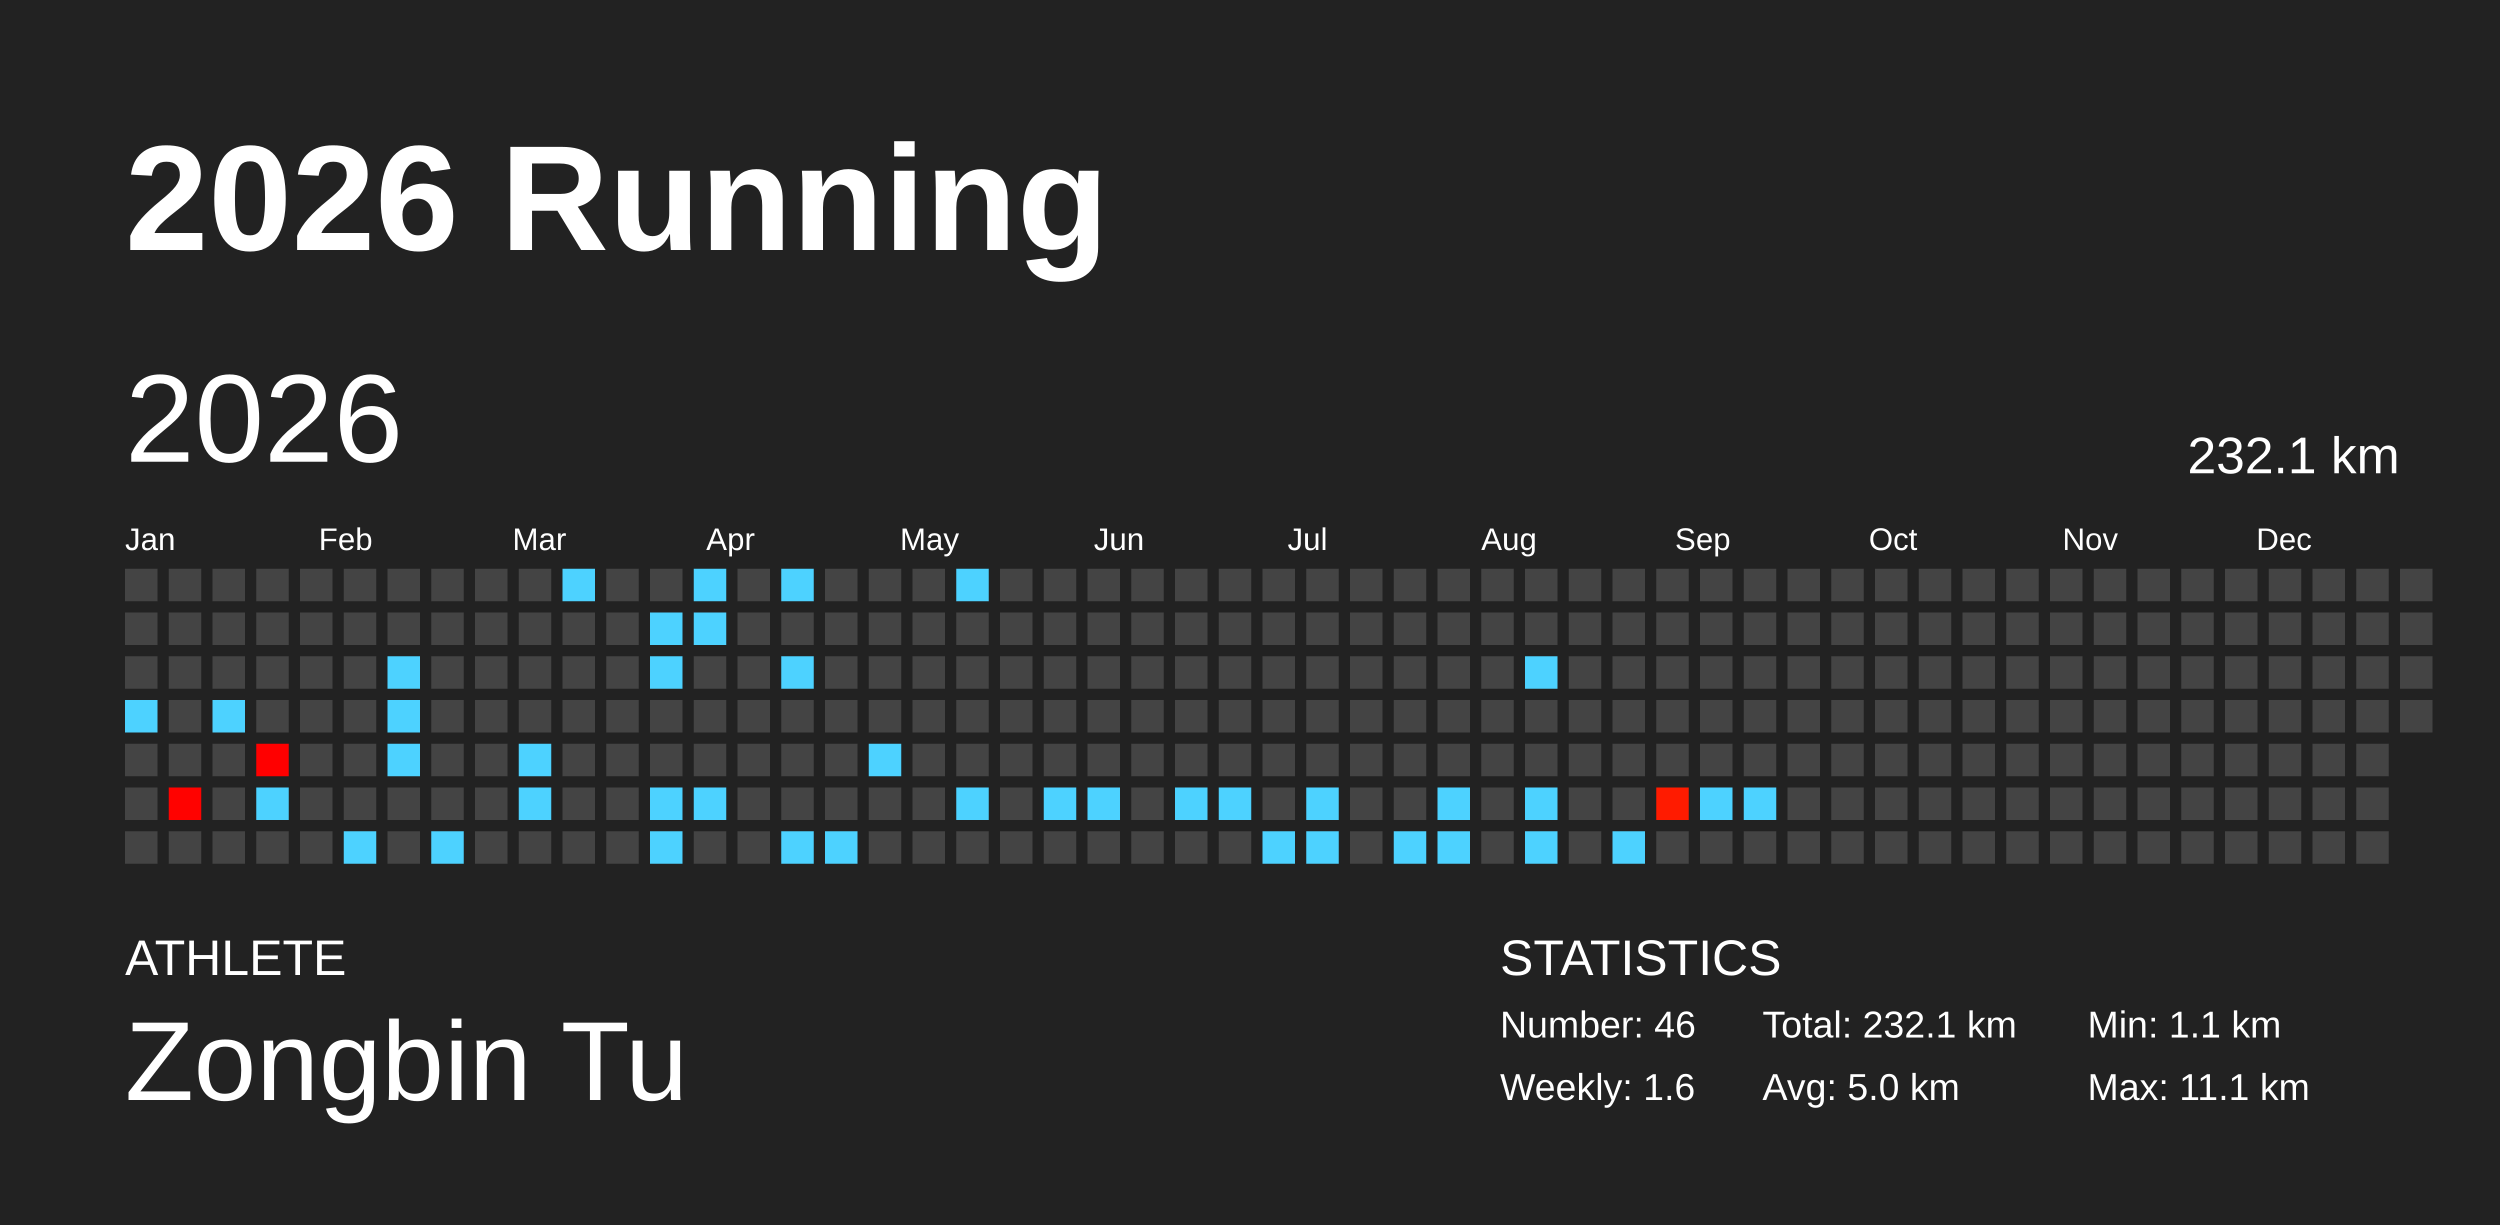
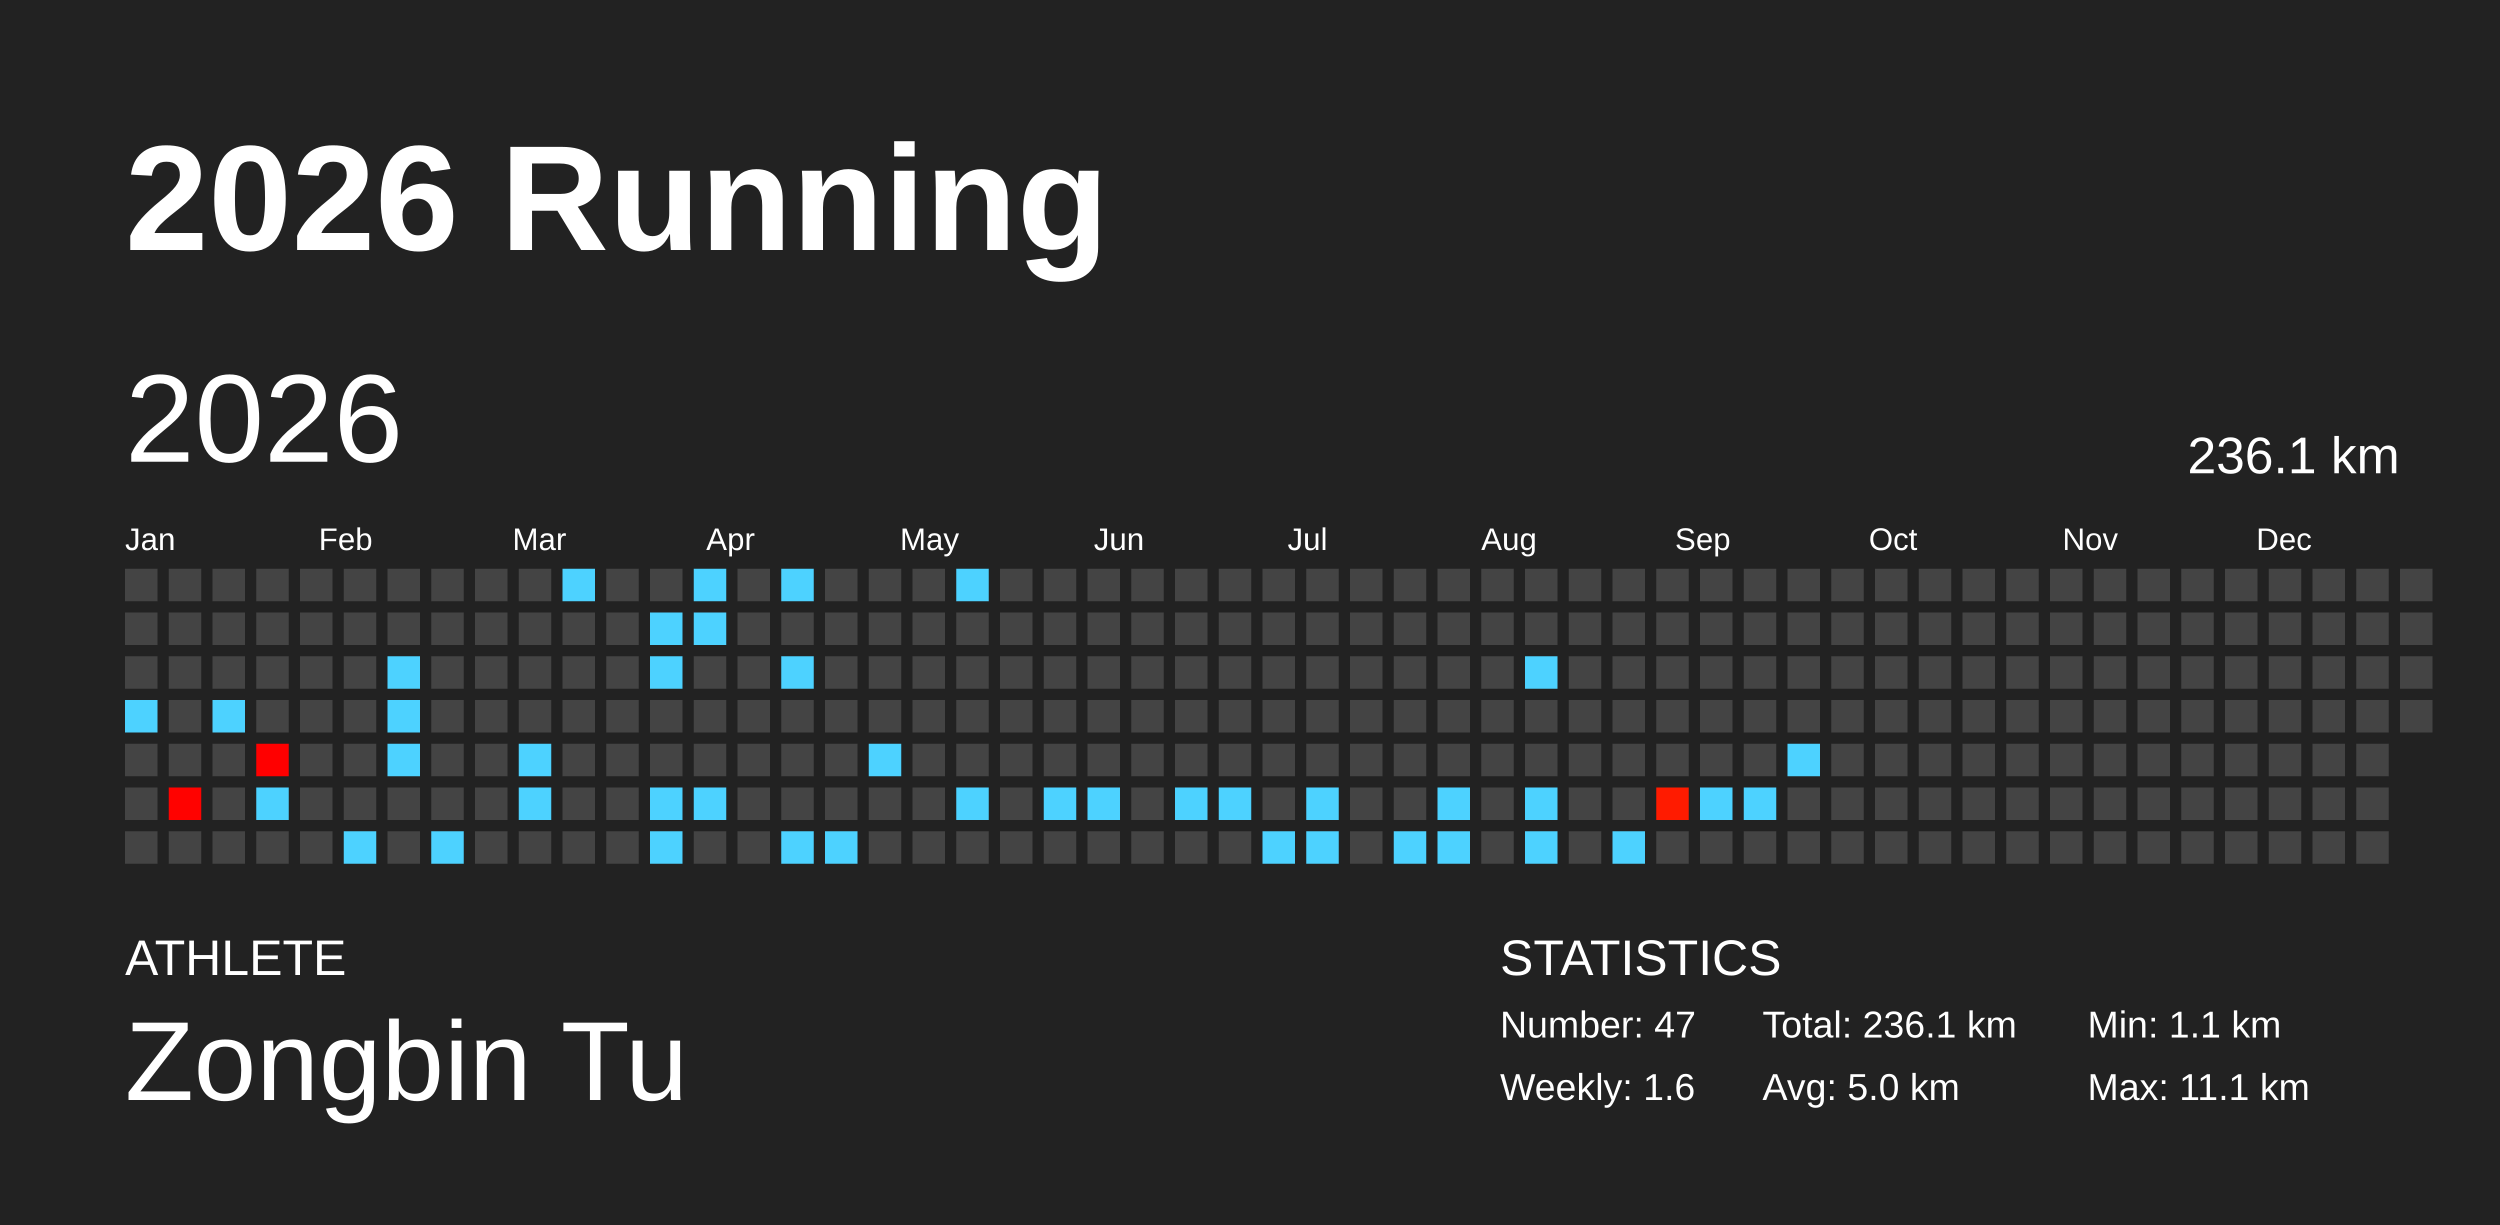
<svg xmlns="http://www.w3.org/2000/svg" baseProfile="full" height="98mm" version="1.1" viewBox="0,0,200,98" width="200mm">
  <defs />
  <rect fill="#222222" height="98" width="200" x="0" y="0" />
  <text fill="#FFFFFF" style="font-size:12px; font-family:Arial; font-weight:bold;" x="10" y="20">2026 Running</text>
  <text fill="#FFFFFF" style="font-size:4px; font-family:Arial" x="10" y="78">ATHLETE</text>
  <text fill="#FFFFFF" style="font-size:9px; font-family:Arial" x="10" y="88">Zongbin Tu</text>
  <text fill="#FFFFFF" style="font-size:4px; font-family:Arial" x="120" y="78">STATISTICS</text>
-   <text fill="#FFFFFF" style="font-size:3px; font-family:Arial" x="120" y="83">Number: 46</text>
+   <text fill="#FFFFFF" style="font-size:3px; font-family:Arial" x="120" y="83">Number: 47</text>
  <text fill="#FFFFFF" style="font-size:3px; font-family:Arial" x="120" y="88">Weekly: 1.6</text>
-   <text fill="#FFFFFF" style="font-size:3px; font-family:Arial" x="141" y="83">Total: 232.1 km</text>
+   <text fill="#FFFFFF" style="font-size:3px; font-family:Arial" x="141" y="83">Total: 236.1 km</text>
  <text fill="#FFFFFF" style="font-size:3px; font-family:Arial" x="141" y="88">Avg: 5.0 km</text>
  <text fill="#FFFFFF" style="font-size:3px; font-family:Arial" x="167" y="83">Min: 1.1 km</text>
  <text fill="#FFFFFF" style="font-size:3px; font-family:Arial" x="167" y="88">Max: 11.1 km</text>
  <text dominant-baseline="hanging" fill="#FFFFFF" style="font-size:10.0px; font-family:Arial;" x="10" y="30">2026</text>
-   <text dominant-baseline="hanging" fill="#FFFFFF" style="font-size:4.125px; font-family:Arial;" x="175" y="35">232.1 km</text>
+   <text dominant-baseline="hanging" fill="#FFFFFF" style="font-size:4.125px; font-family:Arial;" x="175" y="35">236.1 km</text>
  <text fill="#FFFFFF" style="font-size:2.5px; font-family:Arial" x="10.0" y="44">Jan</text>
  <text fill="#FFFFFF" style="font-size:2.5px; font-family:Arial" x="25.5" y="44">Feb</text>
  <text fill="#FFFFFF" style="font-size:2.5px; font-family:Arial" x="41.0" y="44">Mar</text>
  <text fill="#FFFFFF" style="font-size:2.5px; font-family:Arial" x="56.5" y="44">Apr</text>
  <text fill="#FFFFFF" style="font-size:2.5px; font-family:Arial" x="72.0" y="44">May</text>
  <text fill="#FFFFFF" style="font-size:2.5px; font-family:Arial" x="87.5" y="44">Jun</text>
  <text fill="#FFFFFF" style="font-size:2.5px; font-family:Arial" x="103.0" y="44">Jul</text>
  <text fill="#FFFFFF" style="font-size:2.5px; font-family:Arial" x="118.5" y="44">Aug</text>
  <text fill="#FFFFFF" style="font-size:2.5px; font-family:Arial" x="134.0" y="44">Sep</text>
  <text fill="#FFFFFF" style="font-size:2.5px; font-family:Arial" x="149.5" y="44">Oct</text>
  <text fill="#FFFFFF" style="font-size:2.5px; font-family:Arial" x="165.0" y="44">Nov</text>
  <text fill="#FFFFFF" style="font-size:2.5px; font-family:Arial" x="180.5" y="44">Dec</text>
  <rect fill="#444444" height="2.6" width="2.6" x="10.0" y="45.5" />
  <rect fill="#444444" height="2.6" width="2.6" x="10.0" y="49.0" />
  <rect fill="#444444" height="2.6" width="2.6" x="10.0" y="52.5" />
  <rect fill="#4dd2ff" height="2.6" width="2.6" x="10.0" y="56.0" />
  <rect fill="#444444" height="2.6" width="2.6" x="10.0" y="59.5" />
  <rect fill="#444444" height="2.6" width="2.6" x="10.0" y="63.0" />
  <rect fill="#444444" height="2.6" width="2.6" x="10.0" y="66.5" />
  <rect fill="#444444" height="2.6" width="2.6" x="13.5" y="45.5" />
  <rect fill="#444444" height="2.6" width="2.6" x="13.5" y="49.0" />
  <rect fill="#444444" height="2.6" width="2.6" x="13.5" y="52.5" />
  <rect fill="#444444" height="2.6" width="2.6" x="13.5" y="56.0" />
  <rect fill="#444444" height="2.6" width="2.6" x="13.5" y="59.5" />
  <rect fill="#ff0200" height="2.6" width="2.6" x="13.5" y="63.0" />
  <rect fill="#444444" height="2.6" width="2.6" x="13.5" y="66.5" />
  <rect fill="#444444" height="2.6" width="2.6" x="17.0" y="45.5" />
  <rect fill="#444444" height="2.6" width="2.6" x="17.0" y="49.0" />
  <rect fill="#444444" height="2.6" width="2.6" x="17.0" y="52.5" />
  <rect fill="#4dd2ff" height="2.6" width="2.6" x="17.0" y="56.0" />
  <rect fill="#444444" height="2.6" width="2.6" x="17.0" y="59.5" />
  <rect fill="#444444" height="2.6" width="2.6" x="17.0" y="63.0" />
  <rect fill="#444444" height="2.6" width="2.6" x="17.0" y="66.5" />
  <rect fill="#444444" height="2.6" width="2.6" x="20.5" y="45.5" />
  <rect fill="#444444" height="2.6" width="2.6" x="20.5" y="49.0" />
  <rect fill="#444444" height="2.6" width="2.6" x="20.5" y="52.5" />
  <rect fill="#444444" height="2.6" width="2.6" x="20.5" y="56.0" />
  <rect fill="#ff0000" height="2.6" width="2.6" x="20.5" y="59.5" />
  <rect fill="#4dd2ff" height="2.6" width="2.6" x="20.5" y="63.0" />
  <rect fill="#444444" height="2.6" width="2.6" x="20.5" y="66.5" />
  <rect fill="#444444" height="2.6" width="2.6" x="24.0" y="45.5" />
  <rect fill="#444444" height="2.6" width="2.6" x="24.0" y="49.0" />
  <rect fill="#444444" height="2.6" width="2.6" x="24.0" y="52.5" />
  <rect fill="#444444" height="2.6" width="2.6" x="24.0" y="56.0" />
  <rect fill="#444444" height="2.6" width="2.6" x="24.0" y="59.5" />
  <rect fill="#444444" height="2.6" width="2.6" x="24.0" y="63.0" />
  <rect fill="#444444" height="2.6" width="2.6" x="24.0" y="66.5" />
  <rect fill="#444444" height="2.6" width="2.6" x="27.5" y="45.5" />
  <rect fill="#444444" height="2.6" width="2.6" x="27.5" y="49.0" />
  <rect fill="#444444" height="2.6" width="2.6" x="27.5" y="52.5" />
  <rect fill="#444444" height="2.6" width="2.6" x="27.5" y="56.0" />
  <rect fill="#444444" height="2.6" width="2.6" x="27.5" y="59.5" />
  <rect fill="#444444" height="2.6" width="2.6" x="27.5" y="63.0" />
  <rect fill="#4dd2ff" height="2.6" width="2.6" x="27.5" y="66.5" />
  <rect fill="#444444" height="2.6" width="2.6" x="31.0" y="45.5" />
  <rect fill="#444444" height="2.6" width="2.6" x="31.0" y="49.0" />
  <rect fill="#4dd2ff" height="2.6" width="2.6" x="31.0" y="52.5" />
  <rect fill="#4dd2ff" height="2.6" width="2.6" x="31.0" y="56.0" />
  <rect fill="#4dd2ff" height="2.6" width="2.6" x="31.0" y="59.5" />
  <rect fill="#444444" height="2.6" width="2.6" x="31.0" y="63.0" />
  <rect fill="#444444" height="2.6" width="2.6" x="31.0" y="66.5" />
  <rect fill="#444444" height="2.6" width="2.6" x="34.5" y="45.5" />
  <rect fill="#444444" height="2.6" width="2.6" x="34.5" y="49.0" />
  <rect fill="#444444" height="2.6" width="2.6" x="34.5" y="52.5" />
  <rect fill="#444444" height="2.6" width="2.6" x="34.5" y="56.0" />
  <rect fill="#444444" height="2.6" width="2.6" x="34.5" y="59.5" />
  <rect fill="#444444" height="2.6" width="2.6" x="34.5" y="63.0" />
  <rect fill="#4dd2ff" height="2.6" width="2.6" x="34.5" y="66.5" />
  <rect fill="#444444" height="2.6" width="2.6" x="38.0" y="45.5" />
  <rect fill="#444444" height="2.6" width="2.6" x="38.0" y="49.0" />
  <rect fill="#444444" height="2.6" width="2.6" x="38.0" y="52.5" />
  <rect fill="#444444" height="2.6" width="2.6" x="38.0" y="56.0" />
  <rect fill="#444444" height="2.6" width="2.6" x="38.0" y="59.5" />
  <rect fill="#444444" height="2.6" width="2.6" x="38.0" y="63.0" />
  <rect fill="#444444" height="2.6" width="2.6" x="38.0" y="66.5" />
  <rect fill="#444444" height="2.6" width="2.6" x="41.5" y="45.5" />
  <rect fill="#444444" height="2.6" width="2.6" x="41.5" y="49.0" />
  <rect fill="#444444" height="2.6" width="2.6" x="41.5" y="52.5" />
  <rect fill="#444444" height="2.6" width="2.6" x="41.5" y="56.0" />
  <rect fill="#4dd2ff" height="2.6" width="2.6" x="41.5" y="59.5" />
  <rect fill="#4dd2ff" height="2.6" width="2.6" x="41.5" y="63.0" />
  <rect fill="#444444" height="2.6" width="2.6" x="41.5" y="66.5" />
  <rect fill="#4dd2ff" height="2.6" width="2.6" x="45.0" y="45.5" />
  <rect fill="#444444" height="2.6" width="2.6" x="45.0" y="49.0" />
  <rect fill="#444444" height="2.6" width="2.6" x="45.0" y="52.5" />
  <rect fill="#444444" height="2.6" width="2.6" x="45.0" y="56.0" />
  <rect fill="#444444" height="2.6" width="2.6" x="45.0" y="59.5" />
  <rect fill="#444444" height="2.6" width="2.6" x="45.0" y="63.0" />
  <rect fill="#444444" height="2.6" width="2.6" x="45.0" y="66.5" />
  <rect fill="#444444" height="2.6" width="2.6" x="48.5" y="45.5" />
  <rect fill="#444444" height="2.6" width="2.6" x="48.5" y="49.0" />
  <rect fill="#444444" height="2.6" width="2.6" x="48.5" y="52.5" />
  <rect fill="#444444" height="2.6" width="2.6" x="48.5" y="56.0" />
  <rect fill="#444444" height="2.6" width="2.6" x="48.5" y="59.5" />
  <rect fill="#444444" height="2.6" width="2.6" x="48.5" y="63.0" />
  <rect fill="#444444" height="2.6" width="2.6" x="48.5" y="66.5" />
  <rect fill="#444444" height="2.6" width="2.6" x="52.0" y="45.5" />
  <rect fill="#4dd2ff" height="2.6" width="2.6" x="52.0" y="49.0" />
  <rect fill="#4dd2ff" height="2.6" width="2.6" x="52.0" y="52.5" />
  <rect fill="#444444" height="2.6" width="2.6" x="52.0" y="56.0" />
  <rect fill="#444444" height="2.6" width="2.6" x="52.0" y="59.5" />
  <rect fill="#4dd2ff" height="2.6" width="2.6" x="52.0" y="63.0" />
  <rect fill="#4dd2ff" height="2.6" width="2.6" x="52.0" y="66.5" />
  <rect fill="#4dd2ff" height="2.6" width="2.6" x="55.5" y="45.5" />
  <rect fill="#4dd2ff" height="2.6" width="2.6" x="55.5" y="49.0" />
  <rect fill="#444444" height="2.6" width="2.6" x="55.5" y="52.5" />
  <rect fill="#444444" height="2.6" width="2.6" x="55.5" y="56.0" />
  <rect fill="#444444" height="2.6" width="2.6" x="55.5" y="59.5" />
  <rect fill="#4dd2ff" height="2.6" width="2.6" x="55.5" y="63.0" />
  <rect fill="#444444" height="2.6" width="2.6" x="55.5" y="66.5" />
  <rect fill="#444444" height="2.6" width="2.6" x="59.0" y="45.5" />
  <rect fill="#444444" height="2.6" width="2.6" x="59.0" y="49.0" />
  <rect fill="#444444" height="2.6" width="2.6" x="59.0" y="52.5" />
  <rect fill="#444444" height="2.6" width="2.6" x="59.0" y="56.0" />
  <rect fill="#444444" height="2.6" width="2.6" x="59.0" y="59.5" />
  <rect fill="#444444" height="2.6" width="2.6" x="59.0" y="63.0" />
  <rect fill="#444444" height="2.6" width="2.6" x="59.0" y="66.5" />
  <rect fill="#4dd2ff" height="2.6" width="2.6" x="62.5" y="45.5" />
  <rect fill="#444444" height="2.6" width="2.6" x="62.5" y="49.0" />
  <rect fill="#4dd2ff" height="2.6" width="2.6" x="62.5" y="52.5" />
  <rect fill="#444444" height="2.6" width="2.6" x="62.5" y="56.0" />
  <rect fill="#444444" height="2.6" width="2.6" x="62.5" y="59.5" />
  <rect fill="#444444" height="2.6" width="2.6" x="62.5" y="63.0" />
  <rect fill="#4dd2ff" height="2.6" width="2.6" x="62.5" y="66.5" />
  <rect fill="#444444" height="2.6" width="2.6" x="66.0" y="45.5" />
  <rect fill="#444444" height="2.6" width="2.6" x="66.0" y="49.0" />
  <rect fill="#444444" height="2.6" width="2.6" x="66.0" y="52.5" />
  <rect fill="#444444" height="2.6" width="2.6" x="66.0" y="56.0" />
  <rect fill="#444444" height="2.6" width="2.6" x="66.0" y="59.5" />
  <rect fill="#444444" height="2.6" width="2.6" x="66.0" y="63.0" />
  <rect fill="#4dd2ff" height="2.6" width="2.6" x="66.0" y="66.5" />
  <rect fill="#444444" height="2.6" width="2.6" x="69.5" y="45.5" />
  <rect fill="#444444" height="2.6" width="2.6" x="69.5" y="49.0" />
  <rect fill="#444444" height="2.6" width="2.6" x="69.5" y="52.5" />
  <rect fill="#444444" height="2.6" width="2.6" x="69.5" y="56.0" />
  <rect fill="#4dd2ff" height="2.6" width="2.6" x="69.5" y="59.5" />
  <rect fill="#444444" height="2.6" width="2.6" x="69.5" y="63.0" />
  <rect fill="#444444" height="2.6" width="2.6" x="69.5" y="66.5" />
  <rect fill="#444444" height="2.6" width="2.6" x="73.0" y="45.5" />
  <rect fill="#444444" height="2.6" width="2.6" x="73.0" y="49.0" />
  <rect fill="#444444" height="2.6" width="2.6" x="73.0" y="52.5" />
  <rect fill="#444444" height="2.6" width="2.6" x="73.0" y="56.0" />
  <rect fill="#444444" height="2.6" width="2.6" x="73.0" y="59.5" />
  <rect fill="#444444" height="2.6" width="2.6" x="73.0" y="63.0" />
  <rect fill="#444444" height="2.6" width="2.6" x="73.0" y="66.5" />
  <rect fill="#4dd2ff" height="2.6" width="2.6" x="76.5" y="45.5" />
  <rect fill="#444444" height="2.6" width="2.6" x="76.5" y="49.0" />
  <rect fill="#444444" height="2.6" width="2.6" x="76.5" y="52.5" />
  <rect fill="#444444" height="2.6" width="2.6" x="76.5" y="56.0" />
  <rect fill="#444444" height="2.6" width="2.6" x="76.5" y="59.5" />
  <rect fill="#4dd2ff" height="2.6" width="2.6" x="76.5" y="63.0" />
  <rect fill="#444444" height="2.6" width="2.6" x="76.5" y="66.5" />
  <rect fill="#444444" height="2.6" width="2.6" x="80.0" y="45.5" />
  <rect fill="#444444" height="2.6" width="2.6" x="80.0" y="49.0" />
  <rect fill="#444444" height="2.6" width="2.6" x="80.0" y="52.5" />
  <rect fill="#444444" height="2.6" width="2.6" x="80.0" y="56.0" />
  <rect fill="#444444" height="2.6" width="2.6" x="80.0" y="59.5" />
  <rect fill="#444444" height="2.6" width="2.6" x="80.0" y="63.0" />
  <rect fill="#444444" height="2.6" width="2.6" x="80.0" y="66.5" />
  <rect fill="#444444" height="2.6" width="2.6" x="83.5" y="45.5" />
  <rect fill="#444444" height="2.6" width="2.6" x="83.5" y="49.0" />
  <rect fill="#444444" height="2.6" width="2.6" x="83.5" y="52.5" />
  <rect fill="#444444" height="2.6" width="2.6" x="83.5" y="56.0" />
  <rect fill="#444444" height="2.6" width="2.6" x="83.5" y="59.5" />
  <rect fill="#4dd2ff" height="2.6" width="2.6" x="83.5" y="63.0" />
  <rect fill="#444444" height="2.6" width="2.6" x="83.5" y="66.5" />
  <rect fill="#444444" height="2.6" width="2.6" x="87.0" y="45.5" />
  <rect fill="#444444" height="2.6" width="2.6" x="87.0" y="49.0" />
  <rect fill="#444444" height="2.6" width="2.6" x="87.0" y="52.5" />
  <rect fill="#444444" height="2.6" width="2.6" x="87.0" y="56.0" />
  <rect fill="#444444" height="2.6" width="2.6" x="87.0" y="59.5" />
  <rect fill="#4dd2ff" height="2.6" width="2.6" x="87.0" y="63.0" />
  <rect fill="#444444" height="2.6" width="2.6" x="87.0" y="66.5" />
  <rect fill="#444444" height="2.6" width="2.6" x="90.5" y="45.5" />
  <rect fill="#444444" height="2.6" width="2.6" x="90.5" y="49.0" />
  <rect fill="#444444" height="2.6" width="2.6" x="90.5" y="52.5" />
  <rect fill="#444444" height="2.6" width="2.6" x="90.5" y="56.0" />
  <rect fill="#444444" height="2.6" width="2.6" x="90.5" y="59.5" />
  <rect fill="#444444" height="2.6" width="2.6" x="90.5" y="63.0" />
  <rect fill="#444444" height="2.6" width="2.6" x="90.5" y="66.5" />
  <rect fill="#444444" height="2.6" width="2.6" x="94.0" y="45.5" />
  <rect fill="#444444" height="2.6" width="2.6" x="94.0" y="49.0" />
  <rect fill="#444444" height="2.6" width="2.6" x="94.0" y="52.5" />
  <rect fill="#444444" height="2.6" width="2.6" x="94.0" y="56.0" />
  <rect fill="#444444" height="2.6" width="2.6" x="94.0" y="59.5" />
  <rect fill="#4dd2ff" height="2.6" width="2.6" x="94.0" y="63.0" />
  <rect fill="#444444" height="2.6" width="2.6" x="94.0" y="66.5" />
  <rect fill="#444444" height="2.6" width="2.6" x="97.5" y="45.5" />
  <rect fill="#444444" height="2.6" width="2.6" x="97.5" y="49.0" />
  <rect fill="#444444" height="2.6" width="2.6" x="97.5" y="52.5" />
  <rect fill="#444444" height="2.6" width="2.6" x="97.5" y="56.0" />
  <rect fill="#444444" height="2.6" width="2.6" x="97.5" y="59.5" />
  <rect fill="#4dd2ff" height="2.6" width="2.6" x="97.5" y="63.0" />
  <rect fill="#444444" height="2.6" width="2.6" x="97.5" y="66.5" />
  <rect fill="#444444" height="2.6" width="2.6" x="101.0" y="45.5" />
  <rect fill="#444444" height="2.6" width="2.6" x="101.0" y="49.0" />
  <rect fill="#444444" height="2.6" width="2.6" x="101.0" y="52.5" />
  <rect fill="#444444" height="2.6" width="2.6" x="101.0" y="56.0" />
  <rect fill="#444444" height="2.6" width="2.6" x="101.0" y="59.5" />
  <rect fill="#444444" height="2.6" width="2.6" x="101.0" y="63.0" />
  <rect fill="#4dd2ff" height="2.6" width="2.6" x="101.0" y="66.5" />
  <rect fill="#444444" height="2.6" width="2.6" x="104.5" y="45.5" />
  <rect fill="#444444" height="2.6" width="2.6" x="104.5" y="49.0" />
  <rect fill="#444444" height="2.6" width="2.6" x="104.5" y="52.5" />
  <rect fill="#444444" height="2.6" width="2.6" x="104.5" y="56.0" />
  <rect fill="#444444" height="2.6" width="2.6" x="104.5" y="59.5" />
  <rect fill="#4dd2ff" height="2.6" width="2.6" x="104.5" y="63.0" />
  <rect fill="#4dd2ff" height="2.6" width="2.6" x="104.5" y="66.5" />
  <rect fill="#444444" height="2.6" width="2.6" x="108.0" y="45.5" />
  <rect fill="#444444" height="2.6" width="2.6" x="108.0" y="49.0" />
  <rect fill="#444444" height="2.6" width="2.6" x="108.0" y="52.5" />
  <rect fill="#444444" height="2.6" width="2.6" x="108.0" y="56.0" />
  <rect fill="#444444" height="2.6" width="2.6" x="108.0" y="59.5" />
  <rect fill="#444444" height="2.6" width="2.6" x="108.0" y="63.0" />
  <rect fill="#444444" height="2.6" width="2.6" x="108.0" y="66.5" />
  <rect fill="#444444" height="2.6" width="2.6" x="111.5" y="45.5" />
  <rect fill="#444444" height="2.6" width="2.6" x="111.5" y="49.0" />
  <rect fill="#444444" height="2.6" width="2.6" x="111.5" y="52.5" />
  <rect fill="#444444" height="2.6" width="2.6" x="111.5" y="56.0" />
  <rect fill="#444444" height="2.6" width="2.6" x="111.5" y="59.5" />
  <rect fill="#444444" height="2.6" width="2.6" x="111.5" y="63.0" />
  <rect fill="#4dd2ff" height="2.6" width="2.6" x="111.5" y="66.5" />
  <rect fill="#444444" height="2.6" width="2.6" x="115.0" y="45.5" />
  <rect fill="#444444" height="2.6" width="2.6" x="115.0" y="49.0" />
  <rect fill="#444444" height="2.6" width="2.6" x="115.0" y="52.5" />
  <rect fill="#444444" height="2.6" width="2.6" x="115.0" y="56.0" />
  <rect fill="#444444" height="2.6" width="2.6" x="115.0" y="59.5" />
  <rect fill="#4dd2ff" height="2.6" width="2.6" x="115.0" y="63.0" />
  <rect fill="#4dd2ff" height="2.6" width="2.6" x="115.0" y="66.5" />
  <rect fill="#444444" height="2.6" width="2.6" x="118.5" y="45.5" />
  <rect fill="#444444" height="2.6" width="2.6" x="118.5" y="49.0" />
  <rect fill="#444444" height="2.6" width="2.6" x="118.5" y="52.5" />
  <rect fill="#444444" height="2.6" width="2.6" x="118.5" y="56.0" />
  <rect fill="#444444" height="2.6" width="2.6" x="118.5" y="59.5" />
  <rect fill="#444444" height="2.6" width="2.6" x="118.5" y="63.0" />
  <rect fill="#444444" height="2.6" width="2.6" x="118.5" y="66.5" />
  <rect fill="#444444" height="2.6" width="2.6" x="122.0" y="45.5" />
  <rect fill="#444444" height="2.6" width="2.6" x="122.0" y="49.0" />
  <rect fill="#4dd2ff" height="2.6" width="2.6" x="122.0" y="52.5" />
  <rect fill="#444444" height="2.6" width="2.6" x="122.0" y="56.0" />
  <rect fill="#444444" height="2.6" width="2.6" x="122.0" y="59.5" />
  <rect fill="#4dd2ff" height="2.6" width="2.6" x="122.0" y="63.0" />
  <rect fill="#4dd2ff" height="2.6" width="2.6" x="122.0" y="66.5" />
  <rect fill="#444444" height="2.6" width="2.6" x="125.5" y="45.5" />
  <rect fill="#444444" height="2.6" width="2.6" x="125.5" y="49.0" />
  <rect fill="#444444" height="2.6" width="2.6" x="125.5" y="52.5" />
  <rect fill="#444444" height="2.6" width="2.6" x="125.5" y="56.0" />
  <rect fill="#444444" height="2.6" width="2.6" x="125.5" y="59.5" />
  <rect fill="#444444" height="2.6" width="2.6" x="125.5" y="63.0" />
  <rect fill="#444444" height="2.6" width="2.6" x="125.5" y="66.5" />
  <rect fill="#444444" height="2.6" width="2.6" x="129.0" y="45.5" />
  <rect fill="#444444" height="2.6" width="2.6" x="129.0" y="49.0" />
  <rect fill="#444444" height="2.6" width="2.6" x="129.0" y="52.5" />
  <rect fill="#444444" height="2.6" width="2.6" x="129.0" y="56.0" />
  <rect fill="#444444" height="2.6" width="2.6" x="129.0" y="59.5" />
  <rect fill="#444444" height="2.6" width="2.6" x="129.0" y="63.0" />
  <rect fill="#4dd2ff" height="2.6" width="2.6" x="129.0" y="66.5" />
  <rect fill="#444444" height="2.6" width="2.6" x="132.5" y="45.5" />
  <rect fill="#444444" height="2.6" width="2.6" x="132.5" y="49.0" />
  <rect fill="#444444" height="2.6" width="2.6" x="132.5" y="52.5" />
  <rect fill="#444444" height="2.6" width="2.6" x="132.5" y="56.0" />
  <rect fill="#444444" height="2.6" width="2.6" x="132.5" y="59.5" />
  <rect fill="#ff1b00" height="2.6" width="2.6" x="132.5" y="63.0" />
  <rect fill="#444444" height="2.6" width="2.6" x="132.5" y="66.5" />
  <rect fill="#444444" height="2.6" width="2.6" x="136.0" y="45.5" />
  <rect fill="#444444" height="2.6" width="2.6" x="136.0" y="49.0" />
  <rect fill="#444444" height="2.6" width="2.6" x="136.0" y="52.5" />
  <rect fill="#444444" height="2.6" width="2.6" x="136.0" y="56.0" />
  <rect fill="#444444" height="2.6" width="2.6" x="136.0" y="59.5" />
  <rect fill="#4dd2ff" height="2.6" width="2.6" x="136.0" y="63.0" />
  <rect fill="#444444" height="2.6" width="2.6" x="136.0" y="66.5" />
  <rect fill="#444444" height="2.6" width="2.6" x="139.5" y="45.5" />
  <rect fill="#444444" height="2.6" width="2.6" x="139.5" y="49.0" />
  <rect fill="#444444" height="2.6" width="2.6" x="139.5" y="52.5" />
  <rect fill="#444444" height="2.6" width="2.6" x="139.5" y="56.0" />
  <rect fill="#444444" height="2.6" width="2.6" x="139.5" y="59.5" />
  <rect fill="#4dd2ff" height="2.6" width="2.6" x="139.5" y="63.0" />
  <rect fill="#444444" height="2.6" width="2.6" x="139.5" y="66.5" />
  <rect fill="#444444" height="2.6" width="2.6" x="143.0" y="45.5" />
  <rect fill="#444444" height="2.6" width="2.6" x="143.0" y="49.0" />
  <rect fill="#444444" height="2.6" width="2.6" x="143.0" y="52.5" />
  <rect fill="#444444" height="2.6" width="2.6" x="143.0" y="56.0" />
-   <rect fill="#444444" height="2.6" width="2.6" x="143.0" y="59.5" />
+   <rect fill="#4dd2ff" height="2.6" width="2.6" x="143.0" y="59.5" />
  <rect fill="#444444" height="2.6" width="2.6" x="143.0" y="63.0" />
  <rect fill="#444444" height="2.6" width="2.6" x="143.0" y="66.5" />
  <rect fill="#444444" height="2.6" width="2.6" x="146.5" y="45.5" />
  <rect fill="#444444" height="2.6" width="2.6" x="146.5" y="49.0" />
  <rect fill="#444444" height="2.6" width="2.6" x="146.5" y="52.5" />
  <rect fill="#444444" height="2.6" width="2.6" x="146.5" y="56.0" />
  <rect fill="#444444" height="2.6" width="2.6" x="146.5" y="59.5" />
  <rect fill="#444444" height="2.6" width="2.6" x="146.5" y="63.0" />
  <rect fill="#444444" height="2.6" width="2.6" x="146.5" y="66.5" />
  <rect fill="#444444" height="2.6" width="2.6" x="150.0" y="45.5" />
  <rect fill="#444444" height="2.6" width="2.6" x="150.0" y="49.0" />
  <rect fill="#444444" height="2.6" width="2.6" x="150.0" y="52.5" />
  <rect fill="#444444" height="2.6" width="2.6" x="150.0" y="56.0" />
  <rect fill="#444444" height="2.6" width="2.6" x="150.0" y="59.5" />
  <rect fill="#444444" height="2.6" width="2.6" x="150.0" y="63.0" />
  <rect fill="#444444" height="2.6" width="2.6" x="150.0" y="66.5" />
  <rect fill="#444444" height="2.6" width="2.6" x="153.5" y="45.5" />
  <rect fill="#444444" height="2.6" width="2.6" x="153.5" y="49.0" />
  <rect fill="#444444" height="2.6" width="2.6" x="153.5" y="52.5" />
  <rect fill="#444444" height="2.6" width="2.6" x="153.5" y="56.0" />
  <rect fill="#444444" height="2.6" width="2.6" x="153.5" y="59.5" />
  <rect fill="#444444" height="2.6" width="2.6" x="153.5" y="63.0" />
  <rect fill="#444444" height="2.6" width="2.6" x="153.5" y="66.5" />
  <rect fill="#444444" height="2.6" width="2.6" x="157.0" y="45.5" />
  <rect fill="#444444" height="2.6" width="2.6" x="157.0" y="49.0" />
  <rect fill="#444444" height="2.6" width="2.6" x="157.0" y="52.5" />
  <rect fill="#444444" height="2.6" width="2.6" x="157.0" y="56.0" />
  <rect fill="#444444" height="2.6" width="2.6" x="157.0" y="59.5" />
  <rect fill="#444444" height="2.6" width="2.6" x="157.0" y="63.0" />
  <rect fill="#444444" height="2.6" width="2.6" x="157.0" y="66.5" />
  <rect fill="#444444" height="2.6" width="2.6" x="160.5" y="45.5" />
  <rect fill="#444444" height="2.6" width="2.6" x="160.5" y="49.0" />
  <rect fill="#444444" height="2.6" width="2.6" x="160.5" y="52.5" />
  <rect fill="#444444" height="2.6" width="2.6" x="160.5" y="56.0" />
  <rect fill="#444444" height="2.6" width="2.6" x="160.5" y="59.5" />
  <rect fill="#444444" height="2.6" width="2.6" x="160.5" y="63.0" />
  <rect fill="#444444" height="2.6" width="2.6" x="160.5" y="66.5" />
  <rect fill="#444444" height="2.6" width="2.6" x="164.0" y="45.5" />
  <rect fill="#444444" height="2.6" width="2.6" x="164.0" y="49.0" />
  <rect fill="#444444" height="2.6" width="2.6" x="164.0" y="52.5" />
  <rect fill="#444444" height="2.6" width="2.6" x="164.0" y="56.0" />
  <rect fill="#444444" height="2.6" width="2.6" x="164.0" y="59.5" />
  <rect fill="#444444" height="2.6" width="2.6" x="164.0" y="63.0" />
  <rect fill="#444444" height="2.6" width="2.6" x="164.0" y="66.5" />
  <rect fill="#444444" height="2.6" width="2.6" x="167.5" y="45.5" />
  <rect fill="#444444" height="2.6" width="2.6" x="167.5" y="49.0" />
  <rect fill="#444444" height="2.6" width="2.6" x="167.5" y="52.5" />
  <rect fill="#444444" height="2.6" width="2.6" x="167.5" y="56.0" />
  <rect fill="#444444" height="2.6" width="2.6" x="167.5" y="59.5" />
  <rect fill="#444444" height="2.6" width="2.6" x="167.5" y="63.0" />
  <rect fill="#444444" height="2.6" width="2.6" x="167.5" y="66.5" />
  <rect fill="#444444" height="2.6" width="2.6" x="171.0" y="45.5" />
  <rect fill="#444444" height="2.6" width="2.6" x="171.0" y="49.0" />
  <rect fill="#444444" height="2.6" width="2.6" x="171.0" y="52.5" />
  <rect fill="#444444" height="2.6" width="2.6" x="171.0" y="56.0" />
  <rect fill="#444444" height="2.6" width="2.6" x="171.0" y="59.5" />
  <rect fill="#444444" height="2.6" width="2.6" x="171.0" y="63.0" />
  <rect fill="#444444" height="2.6" width="2.6" x="171.0" y="66.5" />
  <rect fill="#444444" height="2.6" width="2.6" x="174.5" y="45.5" />
  <rect fill="#444444" height="2.6" width="2.6" x="174.5" y="49.0" />
  <rect fill="#444444" height="2.6" width="2.6" x="174.5" y="52.5" />
  <rect fill="#444444" height="2.6" width="2.6" x="174.5" y="56.0" />
  <rect fill="#444444" height="2.6" width="2.6" x="174.5" y="59.5" />
  <rect fill="#444444" height="2.6" width="2.6" x="174.5" y="63.0" />
  <rect fill="#444444" height="2.6" width="2.6" x="174.5" y="66.5" />
  <rect fill="#444444" height="2.6" width="2.6" x="178.0" y="45.5" />
  <rect fill="#444444" height="2.6" width="2.6" x="178.0" y="49.0" />
  <rect fill="#444444" height="2.6" width="2.6" x="178.0" y="52.5" />
  <rect fill="#444444" height="2.6" width="2.6" x="178.0" y="56.0" />
  <rect fill="#444444" height="2.6" width="2.6" x="178.0" y="59.5" />
  <rect fill="#444444" height="2.6" width="2.6" x="178.0" y="63.0" />
  <rect fill="#444444" height="2.6" width="2.6" x="178.0" y="66.5" />
  <rect fill="#444444" height="2.6" width="2.6" x="181.5" y="45.5" />
  <rect fill="#444444" height="2.6" width="2.6" x="181.5" y="49.0" />
  <rect fill="#444444" height="2.6" width="2.6" x="181.5" y="52.5" />
  <rect fill="#444444" height="2.6" width="2.6" x="181.5" y="56.0" />
  <rect fill="#444444" height="2.6" width="2.6" x="181.5" y="59.5" />
  <rect fill="#444444" height="2.6" width="2.6" x="181.5" y="63.0" />
  <rect fill="#444444" height="2.6" width="2.6" x="181.5" y="66.5" />
  <rect fill="#444444" height="2.6" width="2.6" x="185.0" y="45.5" />
  <rect fill="#444444" height="2.6" width="2.6" x="185.0" y="49.0" />
  <rect fill="#444444" height="2.6" width="2.6" x="185.0" y="52.5" />
  <rect fill="#444444" height="2.6" width="2.6" x="185.0" y="56.0" />
  <rect fill="#444444" height="2.6" width="2.6" x="185.0" y="59.5" />
  <rect fill="#444444" height="2.6" width="2.6" x="185.0" y="63.0" />
  <rect fill="#444444" height="2.6" width="2.6" x="185.0" y="66.5" />
  <rect fill="#444444" height="2.6" width="2.6" x="188.5" y="45.5" />
  <rect fill="#444444" height="2.6" width="2.6" x="188.5" y="49.0" />
  <rect fill="#444444" height="2.6" width="2.6" x="188.5" y="52.5" />
  <rect fill="#444444" height="2.6" width="2.6" x="188.5" y="56.0" />
  <rect fill="#444444" height="2.6" width="2.6" x="188.5" y="59.5" />
  <rect fill="#444444" height="2.6" width="2.6" x="188.5" y="63.0" />
  <rect fill="#444444" height="2.6" width="2.6" x="188.5" y="66.5" />
  <rect fill="#444444" height="2.6" width="2.6" x="192.0" y="45.5" />
  <rect fill="#444444" height="2.6" width="2.6" x="192.0" y="49.0" />
  <rect fill="#444444" height="2.6" width="2.6" x="192.0" y="52.5" />
  <rect fill="#444444" height="2.6" width="2.6" x="192.0" y="56.0" />
</svg>
